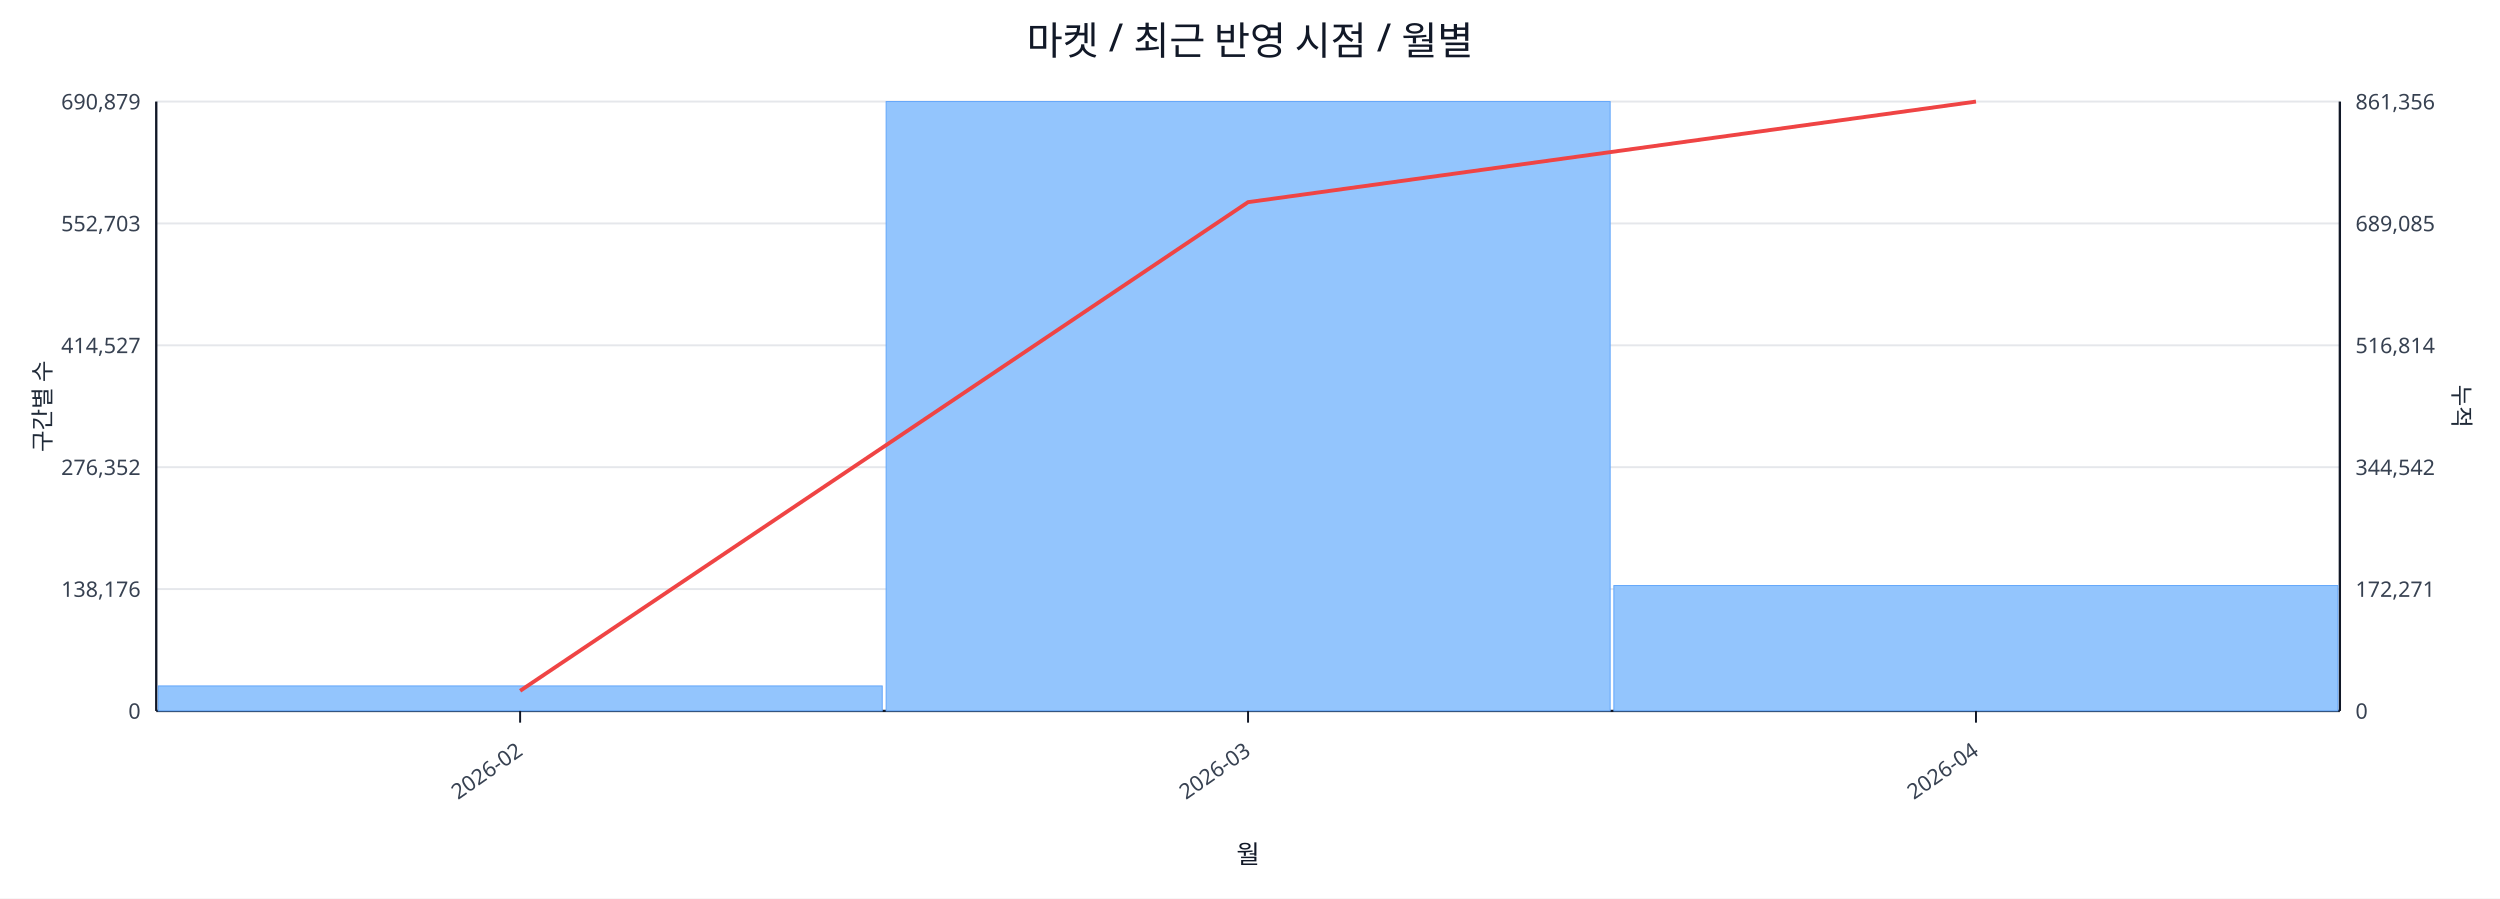
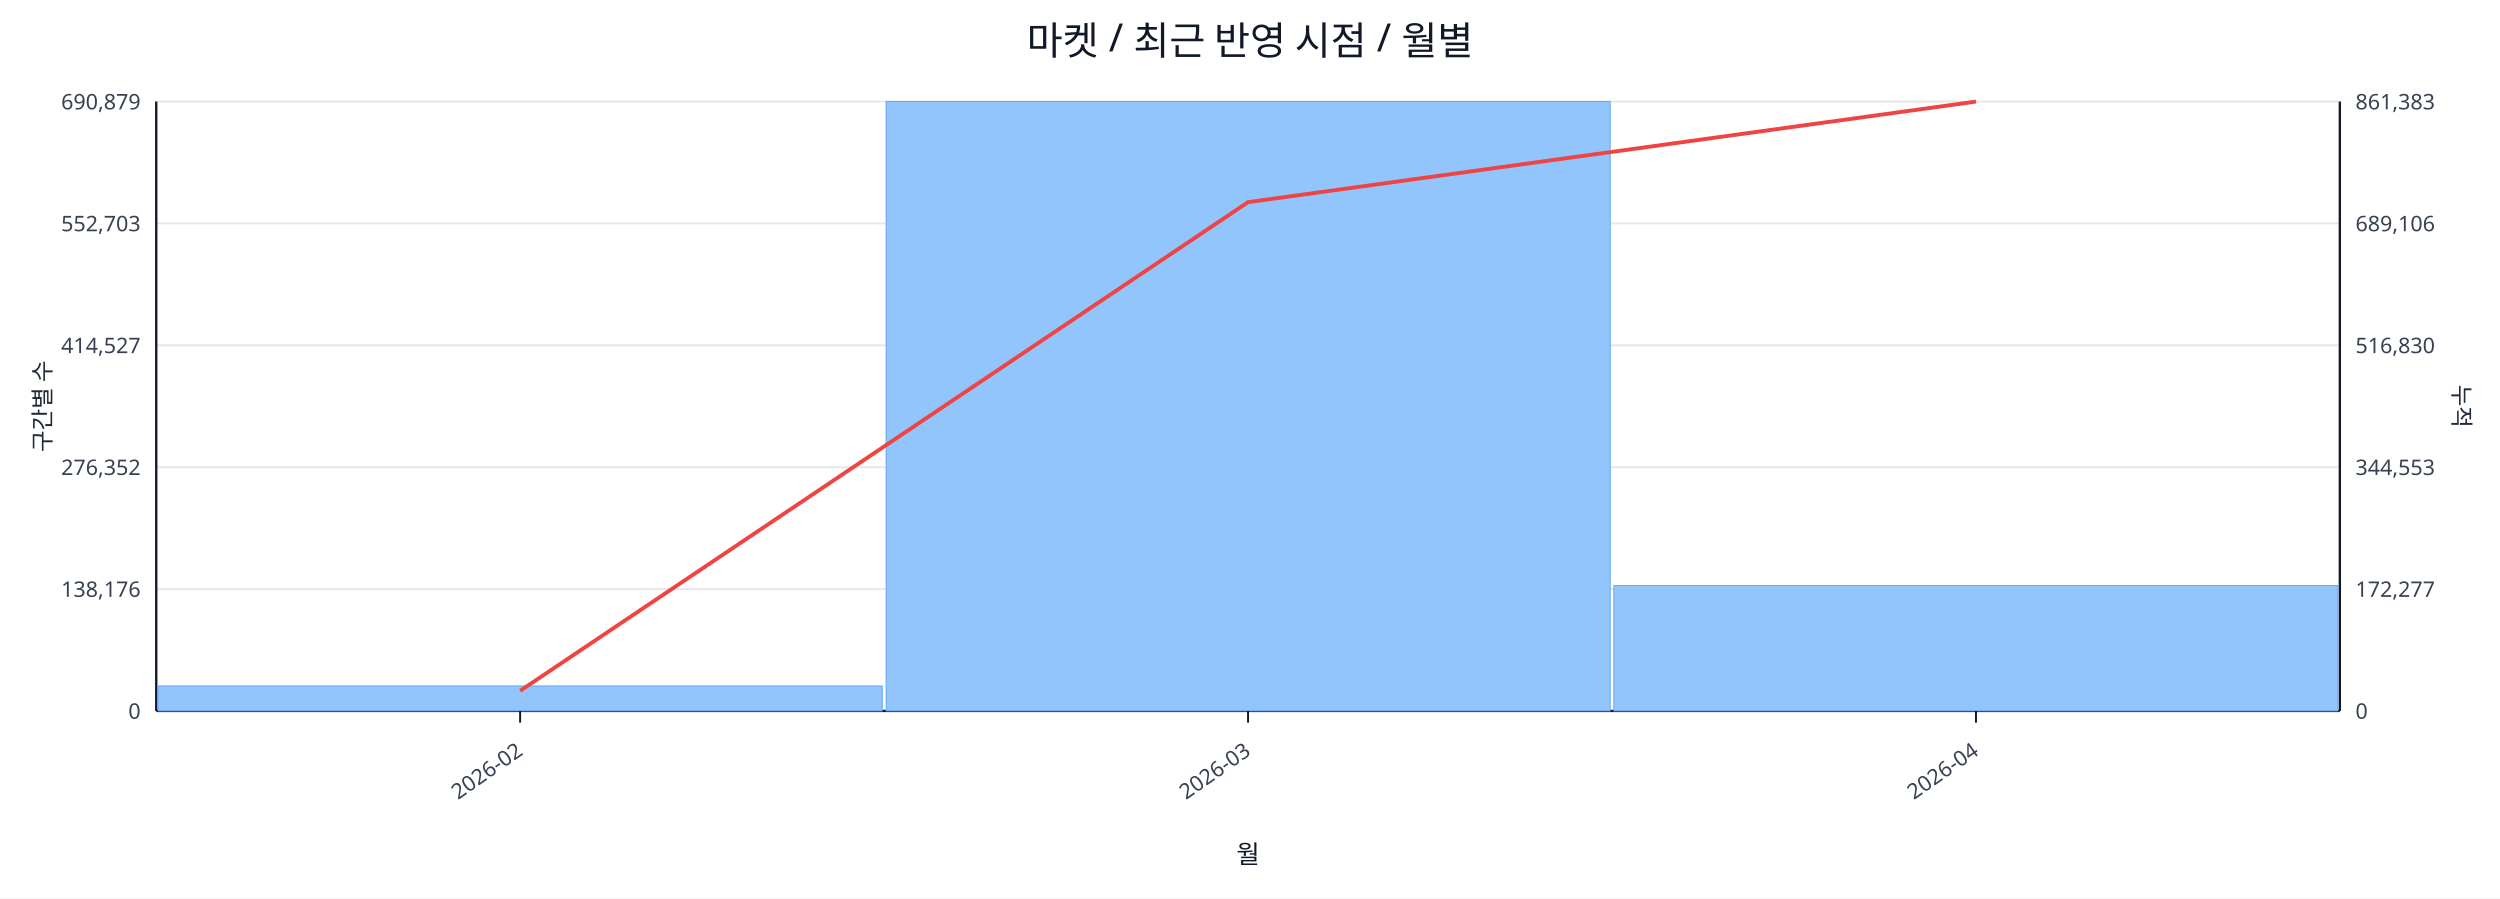
<svg xmlns="http://www.w3.org/2000/svg" width="1280" height="460" viewBox="0 0 1280 460">
  <rect x="0" y="0" width="100%" height="100%" fill="#ffffff" />
  <text x="640.0" y="28" font-size="20" text-anchor="middle" font-family="sans-serif" fill="#111827">마켓 / 최근 반영 시점 / 월별</text>
  <line x1="80.0" y1="52.0" x2="1198.0" y2="52.0" stroke="#e5e7eb" stroke-width="1" />
  <text x="72.0" y="56.0" font-size="11" text-anchor="end" font-family="sans-serif" fill="#374151">690,879</text>
-   <text x="1206.0" y="56.0" font-size="11" text-anchor="start" font-family="sans-serif" fill="#374151">861,356</text>
+   <text x="1206.0" y="56.0" font-size="11" text-anchor="start" font-family="sans-serif" fill="#374151">861,383</text>
  <line x1="80.0" y1="114.4" x2="1198.0" y2="114.4" stroke="#e5e7eb" stroke-width="1" />
  <text x="72.0" y="118.4" font-size="11" text-anchor="end" font-family="sans-serif" fill="#374151">552,703</text>
-   <text x="1206.0" y="118.4" font-size="11" text-anchor="start" font-family="sans-serif" fill="#374151">689,085</text>
+   <text x="1206.0" y="118.4" font-size="11" text-anchor="start" font-family="sans-serif" fill="#374151">689,106</text>
  <line x1="80.0" y1="176.8" x2="1198.0" y2="176.8" stroke="#e5e7eb" stroke-width="1" />
  <text x="72.0" y="180.8" font-size="11" text-anchor="end" font-family="sans-serif" fill="#374151">414,527</text>
-   <text x="1206.0" y="180.8" font-size="11" text-anchor="start" font-family="sans-serif" fill="#374151">516,814</text>
+   <text x="1206.0" y="180.8" font-size="11" text-anchor="start" font-family="sans-serif" fill="#374151">516,830</text>
  <line x1="80.0" y1="239.2" x2="1198.0" y2="239.2" stroke="#e5e7eb" stroke-width="1" />
  <text x="72.0" y="243.2" font-size="11" text-anchor="end" font-family="sans-serif" fill="#374151">276,352</text>
-   <text x="1206.0" y="243.2" font-size="11" text-anchor="start" font-family="sans-serif" fill="#374151">344,542</text>
+   <text x="1206.0" y="243.2" font-size="11" text-anchor="start" font-family="sans-serif" fill="#374151">344,553</text>
  <line x1="80.0" y1="301.6" x2="1198.0" y2="301.6" stroke="#e5e7eb" stroke-width="1" />
  <text x="72.0" y="305.6" font-size="11" text-anchor="end" font-family="sans-serif" fill="#374151">138,176</text>
-   <text x="1206.0" y="305.6" font-size="11" text-anchor="start" font-family="sans-serif" fill="#374151">172,271</text>
+   <text x="1206.0" y="305.6" font-size="11" text-anchor="start" font-family="sans-serif" fill="#374151">172,277</text>
  <line x1="80.0" y1="364.0" x2="1198.0" y2="364.0" stroke="#e5e7eb" stroke-width="1" />
  <text x="72.0" y="368.0" font-size="11" text-anchor="end" font-family="sans-serif" fill="#374151">0</text>
  <text x="1206.0" y="368.0" font-size="11" text-anchor="start" font-family="sans-serif" fill="#374151">0</text>
  <line x1="80.0" y1="364.0" x2="1198.0" y2="364.0" stroke="#111827" stroke-width="1.2" />
  <line x1="80.0" y1="52.0" x2="80.0" y2="364.0" stroke="#111827" stroke-width="1.2" />
  <line x1="1198.0" y1="52.0" x2="1198.0" y2="364.0" stroke="#111827" stroke-width="1.2" />
  <rect x="81.0" y="351.2" width="370.7" height="12.8" fill="#93c5fd" stroke="#60a5fa" stroke-width="0.5" />
  <rect x="453.7" y="52.0" width="370.7" height="312.0" fill="#93c5fd" stroke="#60a5fa" stroke-width="0.5" />
  <rect x="826.3" y="299.8" width="370.7" height="64.2" fill="#93c5fd" stroke="#60a5fa" stroke-width="0.5" />
  <polyline fill="none" stroke="#ef4444" stroke-width="2" points="266.3,353.7 639.0,103.5 1011.7,52.0" />
  <line x1="266.3" y1="364.0" x2="266.3" y2="370.0" stroke="#111827" stroke-width="1" />
  <text x="268.3" y="386.0" font-size="11" text-anchor="end" transform="rotate(-35 268.3 386.0)" font-family="sans-serif" fill="#374151">2026-02</text>
  <line x1="639.0" y1="364.0" x2="639.0" y2="370.0" stroke="#111827" stroke-width="1" />
  <text x="641.0" y="386.0" font-size="11" text-anchor="end" transform="rotate(-35 641.0 386.0)" font-family="sans-serif" fill="#374151">2026-03</text>
  <line x1="1011.7" y1="364.0" x2="1011.7" y2="370.0" stroke="#111827" stroke-width="1" />
  <text x="1013.7" y="386.0" font-size="11" text-anchor="end" transform="rotate(-35 1013.7 386.0)" font-family="sans-serif" fill="#374151">2026-04</text>
  <text x="26" y="208.0" font-size="12" transform="rotate(-90 26 208.0)" text-anchor="middle" font-family="sans-serif" fill="#1f2937">구간별 수</text>
  <text x="1256.0" y="208.0" font-size="12" transform="rotate(90 1256.0 208.0)" text-anchor="middle" font-family="sans-serif" fill="#1f2937">누적</text>
  <text x="639.0" y="442.0" font-size="13" text-anchor="middle" font-family="sans-serif" fill="#111827">월</text>
</svg>
